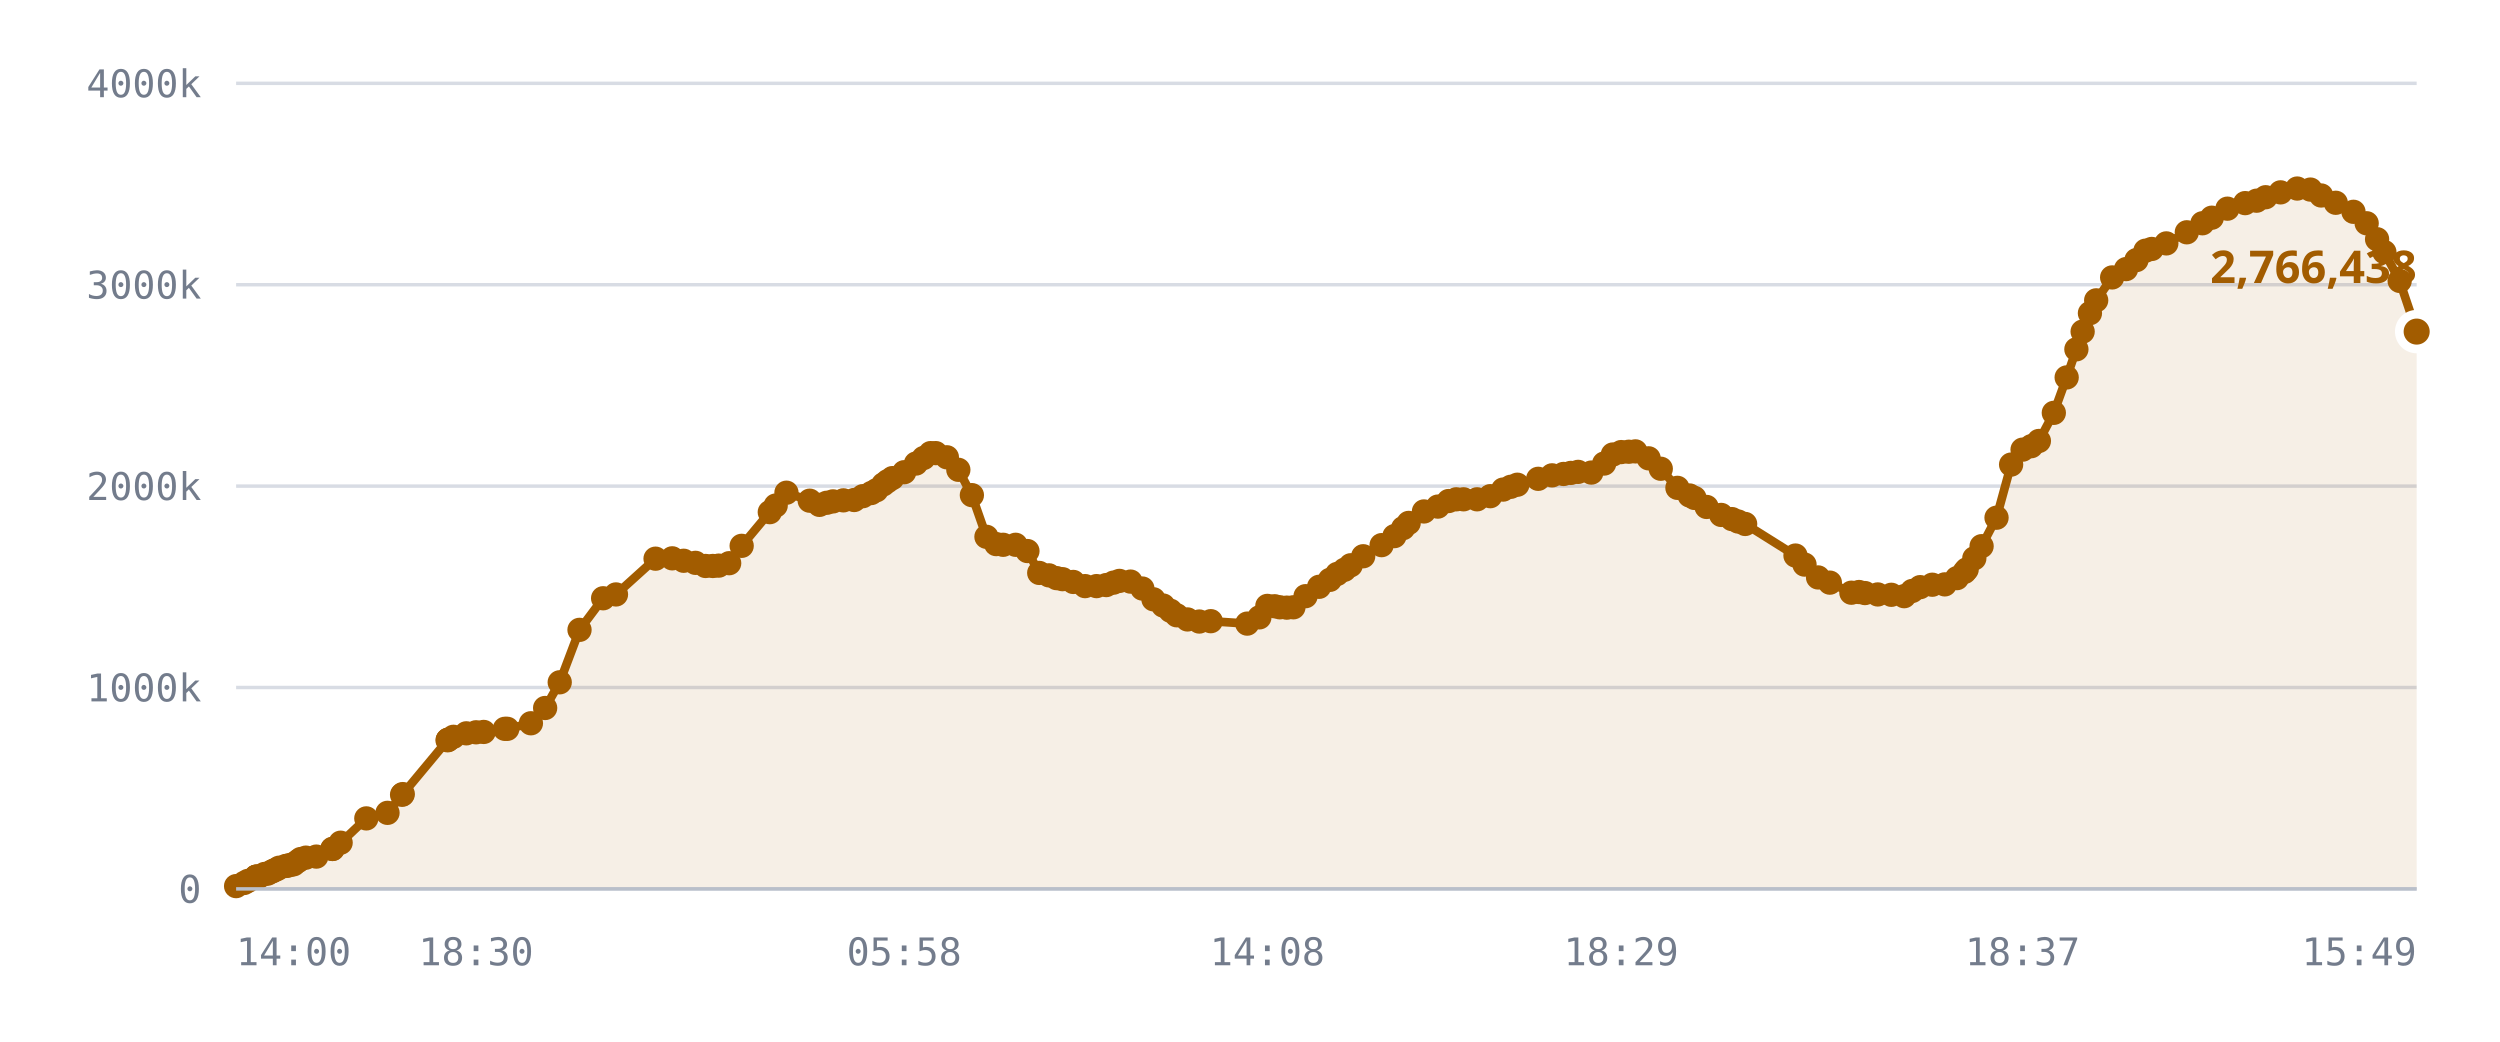
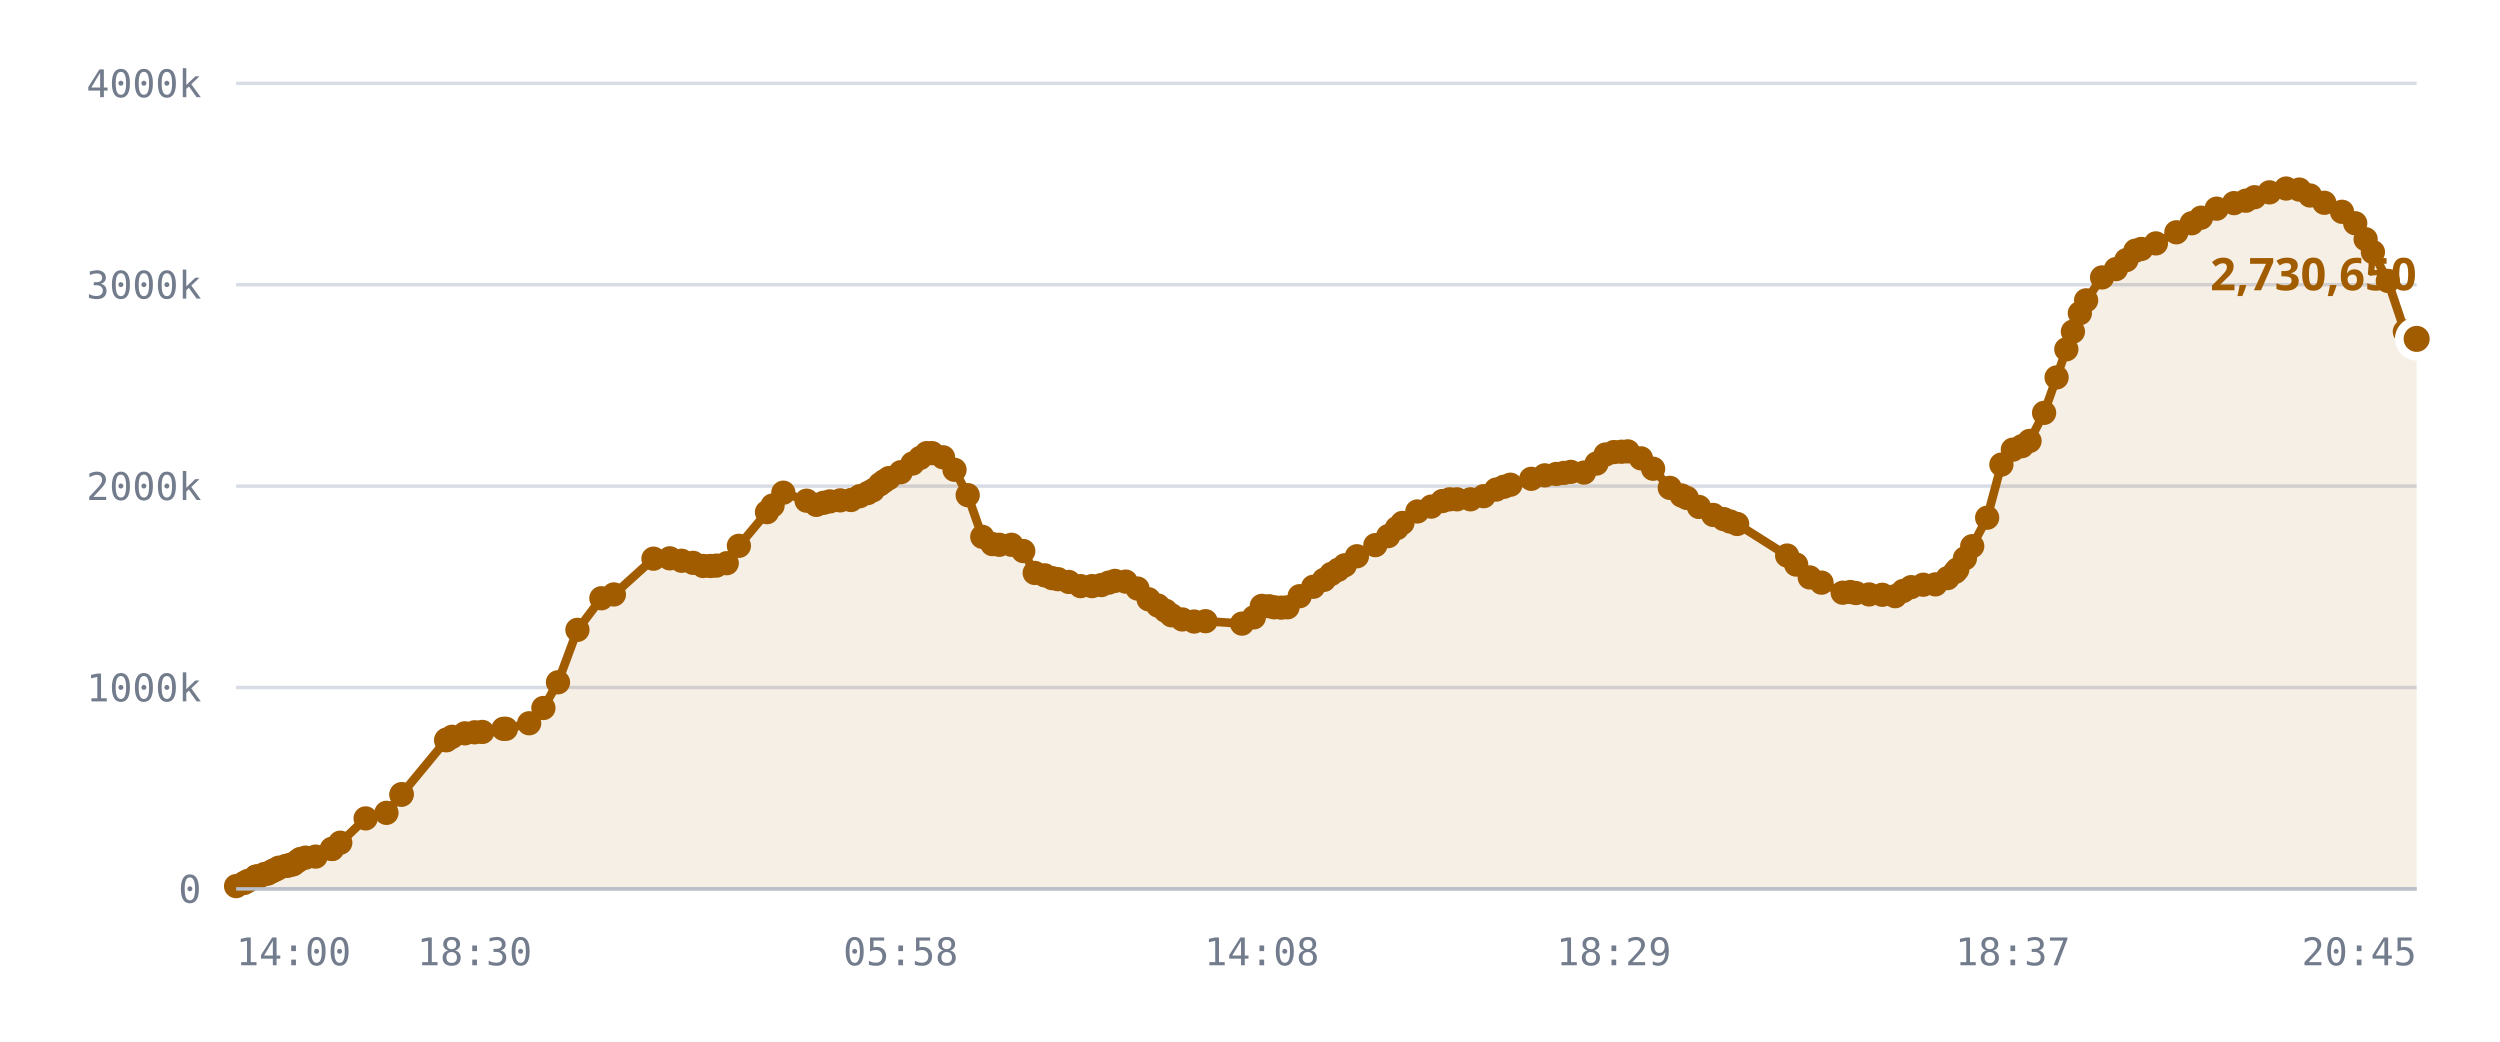
<svg xmlns="http://www.w3.org/2000/svg" viewBox="0 0 720 300" role="img" aria-label="Published DID profiles, sharded namespace">
  <style>
    .grid      { stroke: var(--chart-grid, #d8dce4); stroke-width: 1; }
    .cap       { stroke: var(--chart-cap, #9a2b22); stroke-width: 1.5; stroke-dasharray: 5 4; }
    .cap-label { fill: var(--chart-cap, #9a2b22); font: 600 11px Archivo, system-ui, sans-serif; letter-spacing: .04em; }
    .tick      { fill: var(--chart-muted, #737c8c); font: 500 11px "IBM Plex Mono", ui-monospace, monospace; }
    .tick-y    { text-anchor: end; }
    .tick-x    { text-anchor: middle; }
    .series    { fill: none; stroke: var(--chart-line, #a25c00); stroke-width: 2.5; stroke-linejoin: round; stroke-linecap: round; }
    .fill      { fill: var(--chart-fill, rgba(162,92,0,.10)); stroke: none; }
    .dot       { fill: var(--chart-line, #a25c00); }
    .dot-last  { stroke: var(--chart-bg, #fff); stroke-width: 2.5; }
    .end-label { fill: var(--chart-line, #a25c00); font: 700 13px Archivo, system-ui, sans-serif; }
    .axis      { stroke: var(--chart-axis, #b9bfca); stroke-width: 1; }
  </style>
  <line x1="68" y1="256.0" x2="696" y2="256.0" class="grid" />
  <text x="58" y="260.0" class="tick tick-y">0</text>
  <line x1="68" y1="198.0" x2="696" y2="198.0" class="grid" />
  <text x="58" y="202.0" class="tick tick-y">1000k</text>
  <line x1="68" y1="140.0" x2="696" y2="140.0" class="grid" />
  <text x="58" y="144.0" class="tick tick-y">2000k</text>
  <line x1="68" y1="82.0" x2="696" y2="82.0" class="grid" />
  <text x="58" y="86.0" class="tick tick-y">3000k</text>
  <line x1="68" y1="24.0" x2="696" y2="24.0" class="grid" />
  <text x="58" y="28.0" class="tick tick-y">4000k</text>
-   <path d="M68.0,255.2 L70.3,254.3 L71.4,253.7 L73.7,252.5 L73.8,252.5 L73.8,252.5 L74.0,252.5 L74.6,252.5 L76.2,251.7 L77.1,251.6 L78.3,251.0 L78.9,250.7 L79.8,250.3 L80.4,249.9 L82.3,249.4 L82.9,249.3 L84.0,249.0 L84.6,248.9 L85.8,248.0 L86.6,247.4 L88.1,247.0 L91.1,246.7 L95.7,244.5 L95.8,244.5 L98.1,242.7 L105.5,235.7 L111.6,234.1 L115.8,228.9 L116.0,228.7 L128.9,213.2 L129.0,213.1 L129.1,213.0 L130.6,212.2 L134.3,211.2 L137.1,210.9 L139.3,210.8 L145.4,209.9 L146.1,209.9 L152.9,208.3 L157.0,203.9 L161.2,196.5 L166.9,181.4 L173.7,172.3 L177.4,171.2 L188.8,160.9 L193.6,160.8 L196.9,161.5 L200.3,162.1 L203.2,163.0 L205.3,163.0 L207.0,162.9 L210.0,162.2 L213.6,157.2 L221.7,147.5 L223.4,145.6 L226.5,141.9 L233.2,144.2 L236.0,145.4 L238.1,144.8 L239.9,144.4 L242.9,144.1 L246.0,144.0 L248.5,142.9 L250.9,142.0 L252.4,141.2 L254.4,139.5 L255.6,138.6 L257.0,137.7 L260.4,136.0 L263.8,133.5 L266.0,131.9 L268.0,130.5 L269.5,130.5 L272.7,131.7 L276.0,135.3 L279.9,142.6 L284.1,154.6 L286.9,156.7 L288.9,156.9 L292.5,156.9 L295.9,158.7 L299.3,165.0 L302.1,165.7 L304.3,166.5 L306.0,166.8 L309.1,167.6 L312.5,168.8 L315.8,168.8 L318.6,168.5 L320.7,167.8 L322.4,167.3 L325.6,167.5 L329.0,169.5 L332.2,172.6 L335.0,174.4 L337.1,175.9 L338.9,177.2 L342.0,178.4 L345.4,179.0 L348.7,178.9 L359.2,179.6 L362.7,177.8 L365.0,174.5 L367.1,174.6 L368.6,174.9 L370.6,175.0 L372.5,174.9 L376.0,171.7 L379.9,169.0 L383.0,167.0 L385.1,165.3 L387.2,164.1 L389.0,162.8 L392.6,160.2 L397.9,157.0 L401.6,154.4 L404.1,152.1 L405.7,150.6 L410.1,147.3 L414.1,145.9 L417.2,144.3 L419.4,143.8 L421.5,143.8 L425.4,143.8 L429.2,142.9 L432.9,141.0 L435.1,140.2 L437.0,139.6 L443.0,137.9 L447.0,136.9 L450.3,136.5 L452.4,136.2 L454.5,135.9 L458.3,136.1 L462.0,133.5 L464.5,130.9 L466.9,130.2 L469.1,130.1 L471.0,130.0 L474.8,132.0 L478.3,135.0 L483.1,140.5 L486.6,142.7 L488.0,143.4 L491.5,146.0 L495.7,148.3 L498.8,149.5 L500.6,150.2 L502.6,150.9 L517.1,160.0 L519.7,162.6 L523.6,166.3 L527.0,167.8 L533.2,170.7 L535.4,170.5 L537.1,170.8 L540.8,171.2 L544.7,171.3 L548.4,171.7 L550.7,170.2 L553.0,169.1 L556.5,168.4 L560.1,168.3 L563.6,166.5 L565.8,164.7 L566.4,164.0 L568.6,160.8 L570.7,157.3 L575.0,149.1 L579.2,133.8 L582.5,129.5 L585.0,128.5 L587.2,127.0 L591.5,118.9 L595.2,108.7 L598.0,100.6 L599.8,95.5 L601.9,90.2 L603.7,86.5 L608.3,79.9 L612.3,77.5 L615.3,74.9 L617.9,72.2 L619.7,71.7 L623.9,70.1 L629.8,66.9 L634.3,64.3 L637.0,62.7 L641.5,60.1 L646.6,58.5 L649.9,57.8 L652.5,56.8 L656.8,55.4 L661.6,54.3 L665.4,54.6 L668.5,56.3 L672.7,58.4 L677.8,61.0 L681.6,64.3 L684.6,68.9 L686.7,72.6 L691.1,80.9 L696.0,95.5 L696.0,256.0 L68.0,256.0 Z" class="fill" />
-   <path d="M68.0,255.2 L70.3,254.3 L71.4,253.7 L73.7,252.5 L73.8,252.5 L73.8,252.5 L74.0,252.5 L74.6,252.5 L76.2,251.7 L77.1,251.6 L78.3,251.0 L78.9,250.7 L79.8,250.3 L80.4,249.9 L82.3,249.4 L82.9,249.3 L84.0,249.0 L84.6,248.9 L85.8,248.0 L86.6,247.4 L88.1,247.0 L91.1,246.7 L95.7,244.5 L95.8,244.5 L98.1,242.7 L105.5,235.7 L111.6,234.1 L115.8,228.9 L116.0,228.7 L128.9,213.2 L129.0,213.1 L129.1,213.0 L130.6,212.2 L134.3,211.2 L137.1,210.9 L139.3,210.8 L145.4,209.9 L146.1,209.9 L152.9,208.3 L157.0,203.9 L161.2,196.5 L166.9,181.4 L173.7,172.3 L177.4,171.2 L188.8,160.9 L193.6,160.8 L196.9,161.5 L200.3,162.1 L203.2,163.0 L205.3,163.0 L207.0,162.9 L210.0,162.2 L213.6,157.2 L221.7,147.5 L223.4,145.6 L226.5,141.9 L233.2,144.2 L236.0,145.4 L238.1,144.8 L239.9,144.4 L242.9,144.1 L246.0,144.0 L248.5,142.9 L250.9,142.0 L252.4,141.2 L254.4,139.5 L255.6,138.6 L257.0,137.7 L260.4,136.0 L263.8,133.5 L266.0,131.9 L268.0,130.5 L269.5,130.5 L272.7,131.7 L276.0,135.3 L279.9,142.6 L284.1,154.6 L286.9,156.7 L288.9,156.9 L292.5,156.9 L295.9,158.7 L299.3,165.0 L302.1,165.7 L304.3,166.5 L306.0,166.8 L309.1,167.6 L312.5,168.8 L315.8,168.8 L318.6,168.5 L320.7,167.8 L322.4,167.3 L325.6,167.5 L329.0,169.5 L332.2,172.6 L335.0,174.4 L337.1,175.9 L338.9,177.2 L342.0,178.4 L345.4,179.0 L348.7,178.9 L359.2,179.6 L362.7,177.8 L365.0,174.5 L367.1,174.6 L368.6,174.9 L370.6,175.0 L372.5,174.9 L376.0,171.7 L379.9,169.0 L383.0,167.0 L385.1,165.3 L387.2,164.1 L389.0,162.8 L392.6,160.2 L397.9,157.0 L401.6,154.4 L404.1,152.1 L405.7,150.6 L410.1,147.3 L414.1,145.9 L417.2,144.3 L419.4,143.8 L421.5,143.8 L425.4,143.8 L429.2,142.9 L432.9,141.0 L435.1,140.2 L437.0,139.6 L443.0,137.9 L447.0,136.9 L450.3,136.5 L452.4,136.2 L454.5,135.9 L458.3,136.1 L462.0,133.5 L464.5,130.9 L466.9,130.2 L469.1,130.1 L471.0,130.0 L474.8,132.0 L478.3,135.0 L483.1,140.5 L486.6,142.7 L488.0,143.4 L491.5,146.0 L495.7,148.3 L498.8,149.5 L500.6,150.2 L502.6,150.9 L517.1,160.0 L519.7,162.6 L523.6,166.3 L527.0,167.8 L533.2,170.7 L535.4,170.5 L537.1,170.8 L540.8,171.2 L544.7,171.3 L548.4,171.7 L550.7,170.2 L553.0,169.1 L556.5,168.4 L560.1,168.3 L563.6,166.5 L565.8,164.7 L566.4,164.0 L568.6,160.8 L570.7,157.3 L575.0,149.1 L579.2,133.8 L582.5,129.5 L585.0,128.5 L587.2,127.0 L591.5,118.9 L595.2,108.7 L598.0,100.6 L599.8,95.5 L601.9,90.2 L603.7,86.5 L608.3,79.9 L612.3,77.5 L615.3,74.9 L617.9,72.2 L619.7,71.7 L623.9,70.1 L629.8,66.9 L634.3,64.3 L637.0,62.7 L641.5,60.1 L646.6,58.5 L649.9,57.8 L652.5,56.8 L656.8,55.4 L661.6,54.3 L665.4,54.6 L668.5,56.3 L672.7,58.4 L677.8,61.0 L681.6,64.3 L684.6,68.9 L686.7,72.6 L691.1,80.9 L696.0,95.5" class="series" />
+   <path d="M68.0,255.2 L70.3,254.3 L71.4,253.7 L73.7,252.5 L73.7,252.5 L73.8,252.5 L74.0,252.5 L74.6,252.5 L76.2,251.7 L77.1,251.6 L78.2,251.0 L78.8,250.7 L79.7,250.3 L80.3,249.9 L82.3,249.4 L82.9,249.3 L83.9,249.0 L84.5,248.9 L85.7,248.0 L86.5,247.4 L88.0,247.0 L90.9,246.7 L95.6,244.5 L95.6,244.5 L98.0,242.7 L105.3,235.7 L111.3,234.1 L115.6,228.9 L115.7,228.7 L128.5,213.2 L128.6,213.1 L128.7,213.0 L130.2,212.2 L133.9,211.2 L136.7,210.9 L138.9,210.8 L145.0,209.9 L145.7,209.9 L152.4,208.3 L156.5,203.9 L160.7,196.5 L166.3,181.4 L173.2,172.3 L176.8,171.2 L188.2,160.9 L192.9,160.8 L196.3,161.5 L199.6,162.1 L202.5,163.0 L204.6,163.0 L206.3,162.9 L209.3,162.2 L212.8,157.2 L220.9,147.5 L222.5,145.6 L225.6,141.9 L232.3,144.2 L235.1,145.4 L237.2,144.8 L239.0,144.4 L242.0,144.1 L245.1,144.0 L247.6,142.9 L249.9,142.0 L251.4,141.2 L253.4,139.5 L254.6,138.6 L256.0,137.7 L259.4,136.0 L262.8,133.5 L265.0,131.9 L266.9,130.5 L268.4,130.5 L271.6,131.7 L274.9,135.3 L278.7,142.6 L282.9,154.6 L285.8,156.7 L287.8,156.9 L291.3,156.9 L294.7,158.7 L298.0,165.0 L300.9,165.7 L303.0,166.5 L304.7,166.8 L307.8,167.6 L311.2,168.8 L314.5,168.8 L317.2,168.5 L319.3,167.8 L321.1,167.3 L324.2,167.5 L327.6,169.5 L330.8,172.6 L333.5,174.4 L335.7,175.9 L337.4,177.2 L340.5,178.4 L343.9,179.0 L347.2,178.9 L357.7,179.6 L361.1,177.8 L363.4,174.5 L365.5,174.6 L367.0,174.9 L369.0,175.0 L370.8,174.9 L374.3,171.7 L378.2,169.0 L381.3,167.0 L383.4,165.3 L385.4,164.1 L387.3,162.8 L390.8,160.2 L396.1,157.0 L399.8,154.4 L402.3,152.1 L403.9,150.6 L408.2,147.3 L412.2,145.9 L415.4,144.3 L417.5,143.8 L419.6,143.8 L423.5,143.8 L427.3,142.9 L430.9,141.0 L433.1,140.2 L435.0,139.6 L441.0,137.9 L444.9,136.9 L448.2,136.5 L450.4,136.2 L452.4,135.9 L456.2,136.1 L459.8,133.5 L462.4,130.9 L464.8,130.2 L467.0,130.1 L468.8,130.0 L472.6,132.0 L476.1,135.0 L480.9,140.5 L484.3,142.7 L485.8,143.4 L489.3,146.0 L493.4,148.3 L496.4,149.5 L498.3,150.2 L500.3,150.9 L514.7,160.0 L517.3,162.6 L521.2,166.3 L524.6,167.8 L530.7,170.7 L532.9,170.5 L534.5,170.8 L538.3,171.2 L542.1,171.3 L545.8,171.7 L548.1,170.2 L550.4,169.1 L553.9,168.4 L557.4,168.3 L560.9,166.5 L563.1,164.7 L563.7,164.0 L565.9,160.8 L568.0,157.3 L572.3,149.1 L576.4,133.8 L579.7,129.5 L582.3,128.5 L584.5,127.0 L588.7,118.9 L592.3,108.7 L595.1,100.6 L597.0,95.5 L599.0,90.2 L600.8,86.5 L605.4,79.9 L609.4,77.5 L612.4,74.9 L615.0,72.2 L616.7,71.7 L620.9,70.1 L626.8,66.9 L631.2,64.3 L633.9,62.7 L638.4,60.1 L643.4,58.5 L646.8,57.8 L649.3,56.8 L653.6,55.4 L658.4,54.3 L662.2,54.6 L665.3,56.3 L669.4,58.4 L674.5,61.0 L678.3,64.3 L681.3,68.9 L683.4,72.6 L687.7,80.9 L692.6,95.5 L696.0,97.6 L696.0,256.0 L68.0,256.0 Z" class="fill" />
+   <path d="M68.0,255.2 L70.3,254.3 L71.4,253.7 L73.7,252.5 L73.7,252.5 L73.8,252.5 L74.0,252.5 L74.6,252.5 L76.2,251.7 L77.1,251.6 L78.2,251.0 L78.8,250.7 L79.7,250.3 L80.3,249.9 L82.3,249.4 L82.9,249.3 L83.9,249.0 L84.5,248.9 L85.7,248.0 L86.5,247.4 L88.0,247.0 L90.9,246.7 L95.6,244.5 L95.6,244.5 L98.0,242.7 L105.3,235.7 L111.3,234.1 L115.6,228.9 L115.7,228.7 L128.5,213.2 L128.6,213.1 L128.7,213.0 L130.2,212.2 L133.9,211.2 L136.7,210.9 L138.9,210.8 L145.0,209.9 L145.7,209.9 L152.4,208.3 L156.5,203.9 L160.7,196.5 L166.3,181.4 L173.2,172.3 L176.8,171.2 L188.2,160.9 L192.9,160.8 L196.3,161.5 L199.6,162.1 L202.5,163.0 L204.6,163.0 L206.3,162.9 L209.3,162.2 L212.8,157.2 L220.9,147.5 L222.5,145.6 L225.6,141.9 L232.3,144.2 L235.1,145.4 L237.2,144.8 L239.0,144.4 L242.0,144.1 L245.1,144.0 L247.6,142.9 L249.9,142.0 L251.4,141.2 L253.4,139.5 L254.6,138.6 L256.0,137.7 L259.4,136.0 L262.8,133.5 L265.0,131.9 L266.9,130.5 L268.4,130.5 L271.6,131.7 L274.9,135.3 L278.7,142.6 L282.9,154.6 L285.8,156.7 L287.8,156.9 L291.3,156.9 L294.7,158.7 L298.0,165.0 L300.9,165.7 L303.0,166.5 L304.7,166.8 L307.8,167.6 L311.2,168.8 L314.5,168.8 L317.2,168.5 L319.3,167.8 L321.1,167.3 L324.2,167.5 L327.6,169.5 L330.8,172.6 L333.5,174.4 L335.7,175.9 L337.4,177.2 L340.5,178.4 L343.9,179.0 L347.2,178.9 L357.7,179.6 L361.1,177.8 L363.4,174.5 L365.5,174.6 L367.0,174.9 L369.0,175.0 L370.8,174.9 L374.3,171.7 L378.2,169.0 L381.3,167.0 L383.4,165.3 L385.4,164.1 L387.3,162.8 L390.8,160.2 L396.1,157.0 L399.8,154.4 L402.3,152.1 L403.9,150.6 L408.2,147.3 L412.2,145.9 L415.4,144.3 L417.5,143.8 L419.6,143.8 L423.5,143.8 L427.3,142.9 L430.9,141.0 L433.1,140.2 L435.0,139.6 L441.0,137.9 L444.9,136.9 L448.2,136.5 L450.4,136.2 L452.4,135.9 L456.2,136.1 L459.8,133.5 L462.4,130.9 L464.8,130.2 L467.0,130.1 L468.8,130.0 L472.6,132.0 L476.1,135.0 L480.9,140.5 L484.3,142.7 L485.8,143.4 L489.3,146.0 L493.4,148.3 L496.4,149.5 L498.3,150.2 L500.3,150.9 L514.7,160.0 L517.3,162.6 L521.2,166.3 L524.6,167.8 L530.7,170.7 L532.9,170.5 L534.5,170.8 L538.3,171.2 L542.1,171.3 L545.8,171.7 L548.1,170.2 L550.4,169.1 L553.9,168.4 L557.4,168.3 L560.9,166.5 L563.1,164.7 L563.7,164.0 L565.9,160.8 L568.0,157.3 L572.3,149.1 L576.4,133.8 L579.7,129.5 L582.3,128.5 L584.5,127.0 L588.7,118.9 L592.3,108.7 L595.1,100.6 L597.0,95.5 L599.0,90.2 L600.8,86.5 L605.4,79.9 L609.4,77.5 L612.4,74.9 L615.0,72.2 L616.7,71.7 L620.9,70.1 L626.8,66.9 L631.2,64.3 L633.9,62.7 L638.4,60.1 L643.4,58.5 L646.8,57.8 L649.3,56.8 L653.6,55.4 L658.4,54.3 L662.2,54.6 L665.3,56.3 L669.4,58.4 L674.5,61.0 L678.3,64.3 L681.3,68.9 L683.4,72.6 L687.7,80.9 L692.6,95.5 L696.0,97.6" class="series" />
  <circle cx="68.0" cy="255.2" r="3.5" class="dot" />
  <circle cx="70.3" cy="254.3" r="3.5" class="dot" />
  <circle cx="71.4" cy="253.7" r="3.5" class="dot" />
  <circle cx="73.7" cy="252.5" r="3.5" class="dot" />
-   <circle cx="73.8" cy="252.5" r="3.5" class="dot" />
+   <circle cx="73.7" cy="252.5" r="3.5" class="dot" />
  <circle cx="73.8" cy="252.5" r="3.5" class="dot" />
  <circle cx="74.0" cy="252.5" r="3.5" class="dot" />
  <circle cx="74.6" cy="252.5" r="3.5" class="dot" />
  <circle cx="76.2" cy="251.7" r="3.5" class="dot" />
  <circle cx="77.1" cy="251.6" r="3.5" class="dot" />
-   <circle cx="78.3" cy="251.0" r="3.5" class="dot" />
-   <circle cx="78.9" cy="250.7" r="3.5" class="dot" />
-   <circle cx="79.8" cy="250.3" r="3.5" class="dot" />
-   <circle cx="80.4" cy="249.9" r="3.5" class="dot" />
+   <circle cx="78.2" cy="251.0" r="3.5" class="dot" />
+   <circle cx="78.8" cy="250.7" r="3.5" class="dot" />
+   <circle cx="79.7" cy="250.3" r="3.5" class="dot" />
+   <circle cx="80.3" cy="249.9" r="3.5" class="dot" />
  <circle cx="82.3" cy="249.4" r="3.5" class="dot" />
  <circle cx="82.9" cy="249.3" r="3.5" class="dot" />
-   <circle cx="84.0" cy="249.0" r="3.5" class="dot" />
-   <circle cx="84.6" cy="248.9" r="3.5" class="dot" />
-   <circle cx="85.8" cy="248.0" r="3.5" class="dot" />
-   <circle cx="86.6" cy="247.4" r="3.5" class="dot" />
-   <circle cx="88.1" cy="247.0" r="3.5" class="dot" />
-   <circle cx="91.1" cy="246.7" r="3.5" class="dot" />
-   <circle cx="95.7" cy="244.5" r="3.5" class="dot" />
-   <circle cx="95.8" cy="244.5" r="3.5" class="dot" />
-   <circle cx="98.1" cy="242.7" r="3.5" class="dot" />
-   <circle cx="105.5" cy="235.7" r="3.5" class="dot" />
-   <circle cx="111.6" cy="234.1" r="3.5" class="dot" />
-   <circle cx="115.8" cy="228.9" r="3.5" class="dot" />
-   <circle cx="116.0" cy="228.7" r="3.5" class="dot" />
-   <circle cx="128.9" cy="213.2" r="3.5" class="dot" />
-   <circle cx="129.0" cy="213.1" r="3.5" class="dot" />
-   <circle cx="129.1" cy="213.0" r="3.5" class="dot" />
-   <circle cx="130.6" cy="212.2" r="3.5" class="dot" />
-   <circle cx="134.3" cy="211.2" r="3.5" class="dot" />
-   <circle cx="137.1" cy="210.9" r="3.5" class="dot" />
-   <circle cx="139.3" cy="210.8" r="3.5" class="dot" />
-   <circle cx="145.4" cy="209.9" r="3.5" class="dot" />
-   <circle cx="146.1" cy="209.9" r="3.5" class="dot" />
-   <circle cx="152.9" cy="208.3" r="3.5" class="dot" />
-   <circle cx="157.0" cy="203.9" r="3.5" class="dot" />
-   <circle cx="161.2" cy="196.5" r="3.5" class="dot" />
-   <circle cx="166.9" cy="181.4" r="3.5" class="dot" />
-   <circle cx="173.7" cy="172.3" r="3.5" class="dot" />
-   <circle cx="177.4" cy="171.2" r="3.5" class="dot" />
-   <circle cx="188.8" cy="160.9" r="3.5" class="dot" />
-   <circle cx="193.6" cy="160.8" r="3.5" class="dot" />
-   <circle cx="196.9" cy="161.5" r="3.5" class="dot" />
-   <circle cx="200.3" cy="162.1" r="3.5" class="dot" />
-   <circle cx="203.2" cy="163.0" r="3.5" class="dot" />
-   <circle cx="205.3" cy="163.0" r="3.5" class="dot" />
-   <circle cx="207.0" cy="162.9" r="3.5" class="dot" />
-   <circle cx="210.0" cy="162.2" r="3.5" class="dot" />
-   <circle cx="213.6" cy="157.2" r="3.5" class="dot" />
-   <circle cx="221.7" cy="147.5" r="3.5" class="dot" />
-   <circle cx="223.4" cy="145.6" r="3.5" class="dot" />
-   <circle cx="226.5" cy="141.9" r="3.5" class="dot" />
-   <circle cx="233.2" cy="144.2" r="3.5" class="dot" />
-   <circle cx="236.0" cy="145.4" r="3.5" class="dot" />
-   <circle cx="238.1" cy="144.8" r="3.5" class="dot" />
-   <circle cx="239.9" cy="144.4" r="3.5" class="dot" />
-   <circle cx="242.9" cy="144.1" r="3.5" class="dot" />
-   <circle cx="246.0" cy="144.0" r="3.5" class="dot" />
-   <circle cx="248.5" cy="142.9" r="3.5" class="dot" />
-   <circle cx="250.9" cy="142.0" r="3.5" class="dot" />
-   <circle cx="252.4" cy="141.2" r="3.5" class="dot" />
-   <circle cx="254.4" cy="139.5" r="3.5" class="dot" />
-   <circle cx="255.6" cy="138.6" r="3.5" class="dot" />
-   <circle cx="257.0" cy="137.7" r="3.5" class="dot" />
-   <circle cx="260.4" cy="136.0" r="3.5" class="dot" />
-   <circle cx="263.8" cy="133.5" r="3.5" class="dot" />
-   <circle cx="266.0" cy="131.9" r="3.5" class="dot" />
-   <circle cx="268.0" cy="130.5" r="3.5" class="dot" />
-   <circle cx="269.5" cy="130.5" r="3.5" class="dot" />
-   <circle cx="272.7" cy="131.7" r="3.5" class="dot" />
-   <circle cx="276.0" cy="135.3" r="3.5" class="dot" />
-   <circle cx="279.9" cy="142.6" r="3.5" class="dot" />
-   <circle cx="284.1" cy="154.6" r="3.5" class="dot" />
-   <circle cx="286.9" cy="156.7" r="3.5" class="dot" />
-   <circle cx="288.9" cy="156.9" r="3.5" class="dot" />
-   <circle cx="292.5" cy="156.9" r="3.5" class="dot" />
-   <circle cx="295.9" cy="158.7" r="3.5" class="dot" />
-   <circle cx="299.3" cy="165.0" r="3.5" class="dot" />
-   <circle cx="302.1" cy="165.7" r="3.5" class="dot" />
-   <circle cx="304.3" cy="166.5" r="3.5" class="dot" />
-   <circle cx="306.0" cy="166.8" r="3.5" class="dot" />
-   <circle cx="309.1" cy="167.6" r="3.5" class="dot" />
-   <circle cx="312.5" cy="168.8" r="3.5" class="dot" />
-   <circle cx="315.8" cy="168.8" r="3.5" class="dot" />
-   <circle cx="318.6" cy="168.5" r="3.5" class="dot" />
-   <circle cx="320.7" cy="167.8" r="3.5" class="dot" />
-   <circle cx="322.4" cy="167.3" r="3.5" class="dot" />
-   <circle cx="325.6" cy="167.5" r="3.5" class="dot" />
-   <circle cx="329.0" cy="169.5" r="3.5" class="dot" />
-   <circle cx="332.2" cy="172.6" r="3.5" class="dot" />
-   <circle cx="335.0" cy="174.4" r="3.5" class="dot" />
-   <circle cx="337.1" cy="175.9" r="3.5" class="dot" />
-   <circle cx="338.9" cy="177.2" r="3.5" class="dot" />
-   <circle cx="342.0" cy="178.4" r="3.5" class="dot" />
-   <circle cx="345.4" cy="179.0" r="3.5" class="dot" />
-   <circle cx="348.7" cy="178.9" r="3.5" class="dot" />
-   <circle cx="359.2" cy="179.6" r="3.5" class="dot" />
-   <circle cx="362.7" cy="177.8" r="3.5" class="dot" />
-   <circle cx="365.0" cy="174.5" r="3.5" class="dot" />
-   <circle cx="367.1" cy="174.6" r="3.5" class="dot" />
-   <circle cx="368.6" cy="174.9" r="3.5" class="dot" />
-   <circle cx="370.6" cy="175.0" r="3.5" class="dot" />
-   <circle cx="372.5" cy="174.9" r="3.5" class="dot" />
-   <circle cx="376.0" cy="171.7" r="3.5" class="dot" />
-   <circle cx="379.9" cy="169.0" r="3.5" class="dot" />
-   <circle cx="383.0" cy="167.0" r="3.5" class="dot" />
-   <circle cx="385.1" cy="165.3" r="3.5" class="dot" />
-   <circle cx="387.2" cy="164.1" r="3.5" class="dot" />
-   <circle cx="389.0" cy="162.8" r="3.5" class="dot" />
-   <circle cx="392.6" cy="160.2" r="3.5" class="dot" />
-   <circle cx="397.9" cy="157.0" r="3.5" class="dot" />
-   <circle cx="401.6" cy="154.4" r="3.5" class="dot" />
-   <circle cx="404.1" cy="152.1" r="3.5" class="dot" />
-   <circle cx="405.7" cy="150.6" r="3.5" class="dot" />
-   <circle cx="410.1" cy="147.3" r="3.5" class="dot" />
-   <circle cx="414.1" cy="145.9" r="3.5" class="dot" />
-   <circle cx="417.2" cy="144.3" r="3.5" class="dot" />
-   <circle cx="419.4" cy="143.8" r="3.5" class="dot" />
-   <circle cx="421.5" cy="143.8" r="3.5" class="dot" />
-   <circle cx="425.4" cy="143.8" r="3.5" class="dot" />
-   <circle cx="429.2" cy="142.9" r="3.5" class="dot" />
-   <circle cx="432.9" cy="141.0" r="3.5" class="dot" />
-   <circle cx="435.1" cy="140.2" r="3.5" class="dot" />
-   <circle cx="437.0" cy="139.6" r="3.5" class="dot" />
-   <circle cx="443.0" cy="137.9" r="3.5" class="dot" />
-   <circle cx="447.0" cy="136.9" r="3.5" class="dot" />
-   <circle cx="450.3" cy="136.5" r="3.5" class="dot" />
-   <circle cx="452.4" cy="136.2" r="3.5" class="dot" />
-   <circle cx="454.5" cy="135.9" r="3.5" class="dot" />
-   <circle cx="458.3" cy="136.1" r="3.5" class="dot" />
-   <circle cx="462.0" cy="133.5" r="3.5" class="dot" />
-   <circle cx="464.5" cy="130.9" r="3.5" class="dot" />
-   <circle cx="466.9" cy="130.2" r="3.5" class="dot" />
-   <circle cx="469.1" cy="130.1" r="3.5" class="dot" />
-   <circle cx="471.0" cy="130.0" r="3.5" class="dot" />
-   <circle cx="474.8" cy="132.0" r="3.5" class="dot" />
-   <circle cx="478.3" cy="135.0" r="3.5" class="dot" />
-   <circle cx="483.1" cy="140.5" r="3.5" class="dot" />
-   <circle cx="486.6" cy="142.7" r="3.5" class="dot" />
-   <circle cx="488.0" cy="143.4" r="3.5" class="dot" />
-   <circle cx="491.5" cy="146.0" r="3.5" class="dot" />
-   <circle cx="495.7" cy="148.3" r="3.5" class="dot" />
-   <circle cx="498.8" cy="149.5" r="3.5" class="dot" />
-   <circle cx="500.6" cy="150.2" r="3.5" class="dot" />
-   <circle cx="502.6" cy="150.9" r="3.5" class="dot" />
-   <circle cx="517.1" cy="160.0" r="3.5" class="dot" />
-   <circle cx="519.7" cy="162.6" r="3.5" class="dot" />
-   <circle cx="523.6" cy="166.3" r="3.5" class="dot" />
-   <circle cx="527.0" cy="167.8" r="3.5" class="dot" />
-   <circle cx="533.2" cy="170.7" r="3.5" class="dot" />
-   <circle cx="535.4" cy="170.5" r="3.5" class="dot" />
-   <circle cx="537.1" cy="170.8" r="3.5" class="dot" />
-   <circle cx="540.8" cy="171.2" r="3.5" class="dot" />
-   <circle cx="544.7" cy="171.3" r="3.5" class="dot" />
-   <circle cx="548.4" cy="171.7" r="3.5" class="dot" />
-   <circle cx="550.7" cy="170.2" r="3.5" class="dot" />
-   <circle cx="553.0" cy="169.1" r="3.5" class="dot" />
-   <circle cx="556.5" cy="168.4" r="3.5" class="dot" />
-   <circle cx="560.1" cy="168.3" r="3.5" class="dot" />
-   <circle cx="563.6" cy="166.5" r="3.5" class="dot" />
-   <circle cx="565.8" cy="164.7" r="3.5" class="dot" />
-   <circle cx="566.4" cy="164.0" r="3.5" class="dot" />
-   <circle cx="568.6" cy="160.8" r="3.5" class="dot" />
-   <circle cx="570.7" cy="157.3" r="3.5" class="dot" />
-   <circle cx="575.0" cy="149.1" r="3.5" class="dot" />
-   <circle cx="579.2" cy="133.8" r="3.5" class="dot" />
-   <circle cx="582.5" cy="129.5" r="3.5" class="dot" />
-   <circle cx="585.0" cy="128.5" r="3.5" class="dot" />
-   <circle cx="587.2" cy="127.0" r="3.5" class="dot" />
-   <circle cx="591.5" cy="118.9" r="3.5" class="dot" />
-   <circle cx="595.2" cy="108.7" r="3.5" class="dot" />
-   <circle cx="598.0" cy="100.6" r="3.5" class="dot" />
-   <circle cx="599.8" cy="95.5" r="3.5" class="dot" />
-   <circle cx="601.9" cy="90.2" r="3.5" class="dot" />
-   <circle cx="603.7" cy="86.5" r="3.5" class="dot" />
-   <circle cx="608.3" cy="79.9" r="3.5" class="dot" />
-   <circle cx="612.3" cy="77.5" r="3.5" class="dot" />
-   <circle cx="615.3" cy="74.9" r="3.5" class="dot" />
-   <circle cx="617.9" cy="72.2" r="3.5" class="dot" />
-   <circle cx="619.7" cy="71.7" r="3.5" class="dot" />
-   <circle cx="623.9" cy="70.1" r="3.5" class="dot" />
-   <circle cx="629.8" cy="66.9" r="3.5" class="dot" />
-   <circle cx="634.3" cy="64.3" r="3.5" class="dot" />
-   <circle cx="637.0" cy="62.7" r="3.5" class="dot" />
-   <circle cx="641.5" cy="60.1" r="3.5" class="dot" />
-   <circle cx="646.6" cy="58.5" r="3.5" class="dot" />
-   <circle cx="649.9" cy="57.8" r="3.5" class="dot" />
-   <circle cx="652.5" cy="56.8" r="3.5" class="dot" />
-   <circle cx="656.8" cy="55.4" r="3.5" class="dot" />
-   <circle cx="661.6" cy="54.3" r="3.5" class="dot" />
-   <circle cx="665.4" cy="54.6" r="3.5" class="dot" />
-   <circle cx="668.5" cy="56.3" r="3.5" class="dot" />
-   <circle cx="672.7" cy="58.4" r="3.5" class="dot" />
-   <circle cx="677.8" cy="61.0" r="3.5" class="dot" />
-   <circle cx="681.6" cy="64.3" r="3.5" class="dot" />
-   <circle cx="684.6" cy="68.9" r="3.5" class="dot" />
-   <circle cx="686.7" cy="72.6" r="3.5" class="dot" />
-   <circle cx="691.1" cy="80.9" r="3.5" class="dot" />
-   <circle cx="696.0" cy="95.5" r="5" class="dot dot-last" />
-   <text x="696.0" y="81.5" class="end-label" text-anchor="end">2,766,438</text>
+   <circle cx="83.9" cy="249.0" r="3.5" class="dot" />
+   <circle cx="84.5" cy="248.9" r="3.5" class="dot" />
+   <circle cx="85.7" cy="248.0" r="3.5" class="dot" />
+   <circle cx="86.5" cy="247.4" r="3.5" class="dot" />
+   <circle cx="88.0" cy="247.0" r="3.5" class="dot" />
+   <circle cx="90.9" cy="246.7" r="3.5" class="dot" />
+   <circle cx="95.6" cy="244.5" r="3.5" class="dot" />
+   <circle cx="95.6" cy="244.5" r="3.5" class="dot" />
+   <circle cx="98.0" cy="242.7" r="3.5" class="dot" />
+   <circle cx="105.3" cy="235.7" r="3.5" class="dot" />
+   <circle cx="111.3" cy="234.1" r="3.5" class="dot" />
+   <circle cx="115.6" cy="228.9" r="3.5" class="dot" />
+   <circle cx="115.7" cy="228.7" r="3.5" class="dot" />
+   <circle cx="128.5" cy="213.2" r="3.5" class="dot" />
+   <circle cx="128.6" cy="213.1" r="3.5" class="dot" />
+   <circle cx="128.7" cy="213.0" r="3.5" class="dot" />
+   <circle cx="130.2" cy="212.2" r="3.5" class="dot" />
+   <circle cx="133.9" cy="211.2" r="3.5" class="dot" />
+   <circle cx="136.7" cy="210.9" r="3.5" class="dot" />
+   <circle cx="138.9" cy="210.8" r="3.5" class="dot" />
+   <circle cx="145.0" cy="209.9" r="3.5" class="dot" />
+   <circle cx="145.7" cy="209.9" r="3.5" class="dot" />
+   <circle cx="152.4" cy="208.3" r="3.5" class="dot" />
+   <circle cx="156.5" cy="203.9" r="3.5" class="dot" />
+   <circle cx="160.7" cy="196.5" r="3.5" class="dot" />
+   <circle cx="166.3" cy="181.4" r="3.5" class="dot" />
+   <circle cx="173.2" cy="172.3" r="3.5" class="dot" />
+   <circle cx="176.8" cy="171.2" r="3.5" class="dot" />
+   <circle cx="188.2" cy="160.9" r="3.5" class="dot" />
+   <circle cx="192.9" cy="160.8" r="3.5" class="dot" />
+   <circle cx="196.3" cy="161.5" r="3.5" class="dot" />
+   <circle cx="199.6" cy="162.1" r="3.5" class="dot" />
+   <circle cx="202.5" cy="163.0" r="3.5" class="dot" />
+   <circle cx="204.6" cy="163.0" r="3.5" class="dot" />
+   <circle cx="206.3" cy="162.9" r="3.5" class="dot" />
+   <circle cx="209.3" cy="162.2" r="3.5" class="dot" />
+   <circle cx="212.8" cy="157.2" r="3.5" class="dot" />
+   <circle cx="220.9" cy="147.5" r="3.5" class="dot" />
+   <circle cx="222.5" cy="145.6" r="3.5" class="dot" />
+   <circle cx="225.6" cy="141.9" r="3.5" class="dot" />
+   <circle cx="232.3" cy="144.2" r="3.5" class="dot" />
+   <circle cx="235.1" cy="145.4" r="3.5" class="dot" />
+   <circle cx="237.2" cy="144.8" r="3.5" class="dot" />
+   <circle cx="239.0" cy="144.4" r="3.5" class="dot" />
+   <circle cx="242.0" cy="144.1" r="3.5" class="dot" />
+   <circle cx="245.1" cy="144.0" r="3.5" class="dot" />
+   <circle cx="247.6" cy="142.9" r="3.5" class="dot" />
+   <circle cx="249.9" cy="142.0" r="3.5" class="dot" />
+   <circle cx="251.4" cy="141.2" r="3.5" class="dot" />
+   <circle cx="253.4" cy="139.5" r="3.5" class="dot" />
+   <circle cx="254.6" cy="138.6" r="3.5" class="dot" />
+   <circle cx="256.0" cy="137.7" r="3.5" class="dot" />
+   <circle cx="259.4" cy="136.0" r="3.5" class="dot" />
+   <circle cx="262.8" cy="133.5" r="3.5" class="dot" />
+   <circle cx="265.0" cy="131.9" r="3.5" class="dot" />
+   <circle cx="266.9" cy="130.5" r="3.5" class="dot" />
+   <circle cx="268.4" cy="130.5" r="3.5" class="dot" />
+   <circle cx="271.6" cy="131.7" r="3.5" class="dot" />
+   <circle cx="274.9" cy="135.3" r="3.5" class="dot" />
+   <circle cx="278.7" cy="142.6" r="3.5" class="dot" />
+   <circle cx="282.9" cy="154.6" r="3.5" class="dot" />
+   <circle cx="285.8" cy="156.7" r="3.5" class="dot" />
+   <circle cx="287.8" cy="156.9" r="3.5" class="dot" />
+   <circle cx="291.3" cy="156.9" r="3.5" class="dot" />
+   <circle cx="294.7" cy="158.7" r="3.5" class="dot" />
+   <circle cx="298.0" cy="165.0" r="3.5" class="dot" />
+   <circle cx="300.9" cy="165.7" r="3.5" class="dot" />
+   <circle cx="303.0" cy="166.5" r="3.5" class="dot" />
+   <circle cx="304.7" cy="166.8" r="3.5" class="dot" />
+   <circle cx="307.8" cy="167.6" r="3.5" class="dot" />
+   <circle cx="311.2" cy="168.8" r="3.5" class="dot" />
+   <circle cx="314.5" cy="168.8" r="3.5" class="dot" />
+   <circle cx="317.2" cy="168.5" r="3.5" class="dot" />
+   <circle cx="319.3" cy="167.8" r="3.5" class="dot" />
+   <circle cx="321.1" cy="167.3" r="3.5" class="dot" />
+   <circle cx="324.2" cy="167.5" r="3.5" class="dot" />
+   <circle cx="327.6" cy="169.5" r="3.5" class="dot" />
+   <circle cx="330.8" cy="172.6" r="3.5" class="dot" />
+   <circle cx="333.5" cy="174.4" r="3.5" class="dot" />
+   <circle cx="335.7" cy="175.9" r="3.5" class="dot" />
+   <circle cx="337.4" cy="177.2" r="3.5" class="dot" />
+   <circle cx="340.5" cy="178.4" r="3.5" class="dot" />
+   <circle cx="343.9" cy="179.0" r="3.5" class="dot" />
+   <circle cx="347.2" cy="178.9" r="3.5" class="dot" />
+   <circle cx="357.7" cy="179.6" r="3.5" class="dot" />
+   <circle cx="361.1" cy="177.8" r="3.5" class="dot" />
+   <circle cx="363.4" cy="174.5" r="3.5" class="dot" />
+   <circle cx="365.5" cy="174.6" r="3.5" class="dot" />
+   <circle cx="367.0" cy="174.9" r="3.5" class="dot" />
+   <circle cx="369.0" cy="175.0" r="3.5" class="dot" />
+   <circle cx="370.8" cy="174.9" r="3.5" class="dot" />
+   <circle cx="374.3" cy="171.7" r="3.5" class="dot" />
+   <circle cx="378.2" cy="169.0" r="3.5" class="dot" />
+   <circle cx="381.3" cy="167.0" r="3.5" class="dot" />
+   <circle cx="383.4" cy="165.3" r="3.5" class="dot" />
+   <circle cx="385.4" cy="164.1" r="3.5" class="dot" />
+   <circle cx="387.3" cy="162.8" r="3.5" class="dot" />
+   <circle cx="390.8" cy="160.2" r="3.5" class="dot" />
+   <circle cx="396.1" cy="157.0" r="3.5" class="dot" />
+   <circle cx="399.8" cy="154.4" r="3.5" class="dot" />
+   <circle cx="402.3" cy="152.1" r="3.5" class="dot" />
+   <circle cx="403.9" cy="150.6" r="3.5" class="dot" />
+   <circle cx="408.2" cy="147.3" r="3.5" class="dot" />
+   <circle cx="412.2" cy="145.9" r="3.5" class="dot" />
+   <circle cx="415.4" cy="144.3" r="3.5" class="dot" />
+   <circle cx="417.5" cy="143.8" r="3.5" class="dot" />
+   <circle cx="419.6" cy="143.8" r="3.5" class="dot" />
+   <circle cx="423.5" cy="143.8" r="3.5" class="dot" />
+   <circle cx="427.3" cy="142.9" r="3.5" class="dot" />
+   <circle cx="430.9" cy="141.0" r="3.5" class="dot" />
+   <circle cx="433.1" cy="140.2" r="3.5" class="dot" />
+   <circle cx="435.0" cy="139.6" r="3.5" class="dot" />
+   <circle cx="441.0" cy="137.9" r="3.5" class="dot" />
+   <circle cx="444.9" cy="136.9" r="3.5" class="dot" />
+   <circle cx="448.2" cy="136.5" r="3.5" class="dot" />
+   <circle cx="450.4" cy="136.2" r="3.5" class="dot" />
+   <circle cx="452.4" cy="135.9" r="3.5" class="dot" />
+   <circle cx="456.2" cy="136.1" r="3.5" class="dot" />
+   <circle cx="459.8" cy="133.5" r="3.5" class="dot" />
+   <circle cx="462.4" cy="130.9" r="3.5" class="dot" />
+   <circle cx="464.8" cy="130.2" r="3.5" class="dot" />
+   <circle cx="467.0" cy="130.1" r="3.5" class="dot" />
+   <circle cx="468.8" cy="130.0" r="3.5" class="dot" />
+   <circle cx="472.6" cy="132.0" r="3.5" class="dot" />
+   <circle cx="476.1" cy="135.0" r="3.5" class="dot" />
+   <circle cx="480.9" cy="140.5" r="3.5" class="dot" />
+   <circle cx="484.3" cy="142.7" r="3.5" class="dot" />
+   <circle cx="485.8" cy="143.4" r="3.5" class="dot" />
+   <circle cx="489.3" cy="146.0" r="3.5" class="dot" />
+   <circle cx="493.4" cy="148.3" r="3.5" class="dot" />
+   <circle cx="496.4" cy="149.5" r="3.5" class="dot" />
+   <circle cx="498.3" cy="150.2" r="3.5" class="dot" />
+   <circle cx="500.3" cy="150.9" r="3.5" class="dot" />
+   <circle cx="514.7" cy="160.0" r="3.5" class="dot" />
+   <circle cx="517.3" cy="162.6" r="3.5" class="dot" />
+   <circle cx="521.2" cy="166.3" r="3.5" class="dot" />
+   <circle cx="524.6" cy="167.8" r="3.5" class="dot" />
+   <circle cx="530.7" cy="170.7" r="3.5" class="dot" />
+   <circle cx="532.9" cy="170.5" r="3.5" class="dot" />
+   <circle cx="534.5" cy="170.8" r="3.5" class="dot" />
+   <circle cx="538.3" cy="171.2" r="3.5" class="dot" />
+   <circle cx="542.1" cy="171.3" r="3.5" class="dot" />
+   <circle cx="545.8" cy="171.7" r="3.5" class="dot" />
+   <circle cx="548.1" cy="170.2" r="3.5" class="dot" />
+   <circle cx="550.4" cy="169.1" r="3.5" class="dot" />
+   <circle cx="553.9" cy="168.4" r="3.5" class="dot" />
+   <circle cx="557.4" cy="168.3" r="3.5" class="dot" />
+   <circle cx="560.9" cy="166.5" r="3.5" class="dot" />
+   <circle cx="563.1" cy="164.7" r="3.5" class="dot" />
+   <circle cx="563.7" cy="164.0" r="3.5" class="dot" />
+   <circle cx="565.9" cy="160.8" r="3.5" class="dot" />
+   <circle cx="568.0" cy="157.3" r="3.5" class="dot" />
+   <circle cx="572.3" cy="149.1" r="3.5" class="dot" />
+   <circle cx="576.4" cy="133.8" r="3.5" class="dot" />
+   <circle cx="579.7" cy="129.5" r="3.5" class="dot" />
+   <circle cx="582.3" cy="128.5" r="3.5" class="dot" />
+   <circle cx="584.5" cy="127.0" r="3.5" class="dot" />
+   <circle cx="588.7" cy="118.9" r="3.5" class="dot" />
+   <circle cx="592.3" cy="108.7" r="3.5" class="dot" />
+   <circle cx="595.1" cy="100.6" r="3.5" class="dot" />
+   <circle cx="597.0" cy="95.5" r="3.5" class="dot" />
+   <circle cx="599.0" cy="90.2" r="3.5" class="dot" />
+   <circle cx="600.8" cy="86.5" r="3.5" class="dot" />
+   <circle cx="605.4" cy="79.9" r="3.5" class="dot" />
+   <circle cx="609.4" cy="77.5" r="3.5" class="dot" />
+   <circle cx="612.4" cy="74.9" r="3.5" class="dot" />
+   <circle cx="615.0" cy="72.2" r="3.5" class="dot" />
+   <circle cx="616.7" cy="71.7" r="3.5" class="dot" />
+   <circle cx="620.9" cy="70.1" r="3.5" class="dot" />
+   <circle cx="626.8" cy="66.9" r="3.5" class="dot" />
+   <circle cx="631.2" cy="64.3" r="3.5" class="dot" />
+   <circle cx="633.9" cy="62.7" r="3.5" class="dot" />
+   <circle cx="638.4" cy="60.1" r="3.5" class="dot" />
+   <circle cx="643.4" cy="58.5" r="3.5" class="dot" />
+   <circle cx="646.8" cy="57.8" r="3.5" class="dot" />
+   <circle cx="649.3" cy="56.8" r="3.5" class="dot" />
+   <circle cx="653.6" cy="55.4" r="3.5" class="dot" />
+   <circle cx="658.4" cy="54.3" r="3.5" class="dot" />
+   <circle cx="662.2" cy="54.6" r="3.5" class="dot" />
+   <circle cx="665.3" cy="56.3" r="3.5" class="dot" />
+   <circle cx="669.4" cy="58.4" r="3.5" class="dot" />
+   <circle cx="674.5" cy="61.0" r="3.5" class="dot" />
+   <circle cx="678.3" cy="64.3" r="3.5" class="dot" />
+   <circle cx="681.3" cy="68.9" r="3.5" class="dot" />
+   <circle cx="683.4" cy="72.6" r="3.5" class="dot" />
+   <circle cx="687.7" cy="80.9" r="3.5" class="dot" />
+   <circle cx="692.6" cy="95.5" r="3.5" class="dot" />
+   <circle cx="696.0" cy="97.6" r="5" class="dot dot-last" />
+   <text x="696.0" y="83.6" class="end-label" text-anchor="end">2,730,650</text>
  <line x1="68" y1="256" x2="696" y2="256" class="axis" />
  <text x="68.0" y="278" class="tick" text-anchor="start">14:00</text>
-   <text x="137.1" y="278" class="tick" text-anchor="middle">18:30</text>
-   <text x="260.4" y="278" class="tick" text-anchor="middle">05:58</text>
-   <text x="365.0" y="278" class="tick" text-anchor="middle">14:08</text>
-   <text x="466.9" y="278" class="tick" text-anchor="middle">18:29</text>
-   <text x="582.5" y="278" class="tick" text-anchor="middle">18:37</text>
-   <text x="696.0" y="278" class="tick" text-anchor="end">15:49</text>
+   <text x="136.7" y="278" class="tick" text-anchor="middle">18:30</text>
+   <text x="259.4" y="278" class="tick" text-anchor="middle">05:58</text>
+   <text x="363.4" y="278" class="tick" text-anchor="middle">14:08</text>
+   <text x="464.8" y="278" class="tick" text-anchor="middle">18:29</text>
+   <text x="579.7" y="278" class="tick" text-anchor="middle">18:37</text>
+   <text x="696.0" y="278" class="tick" text-anchor="end">20:45</text>
</svg>
